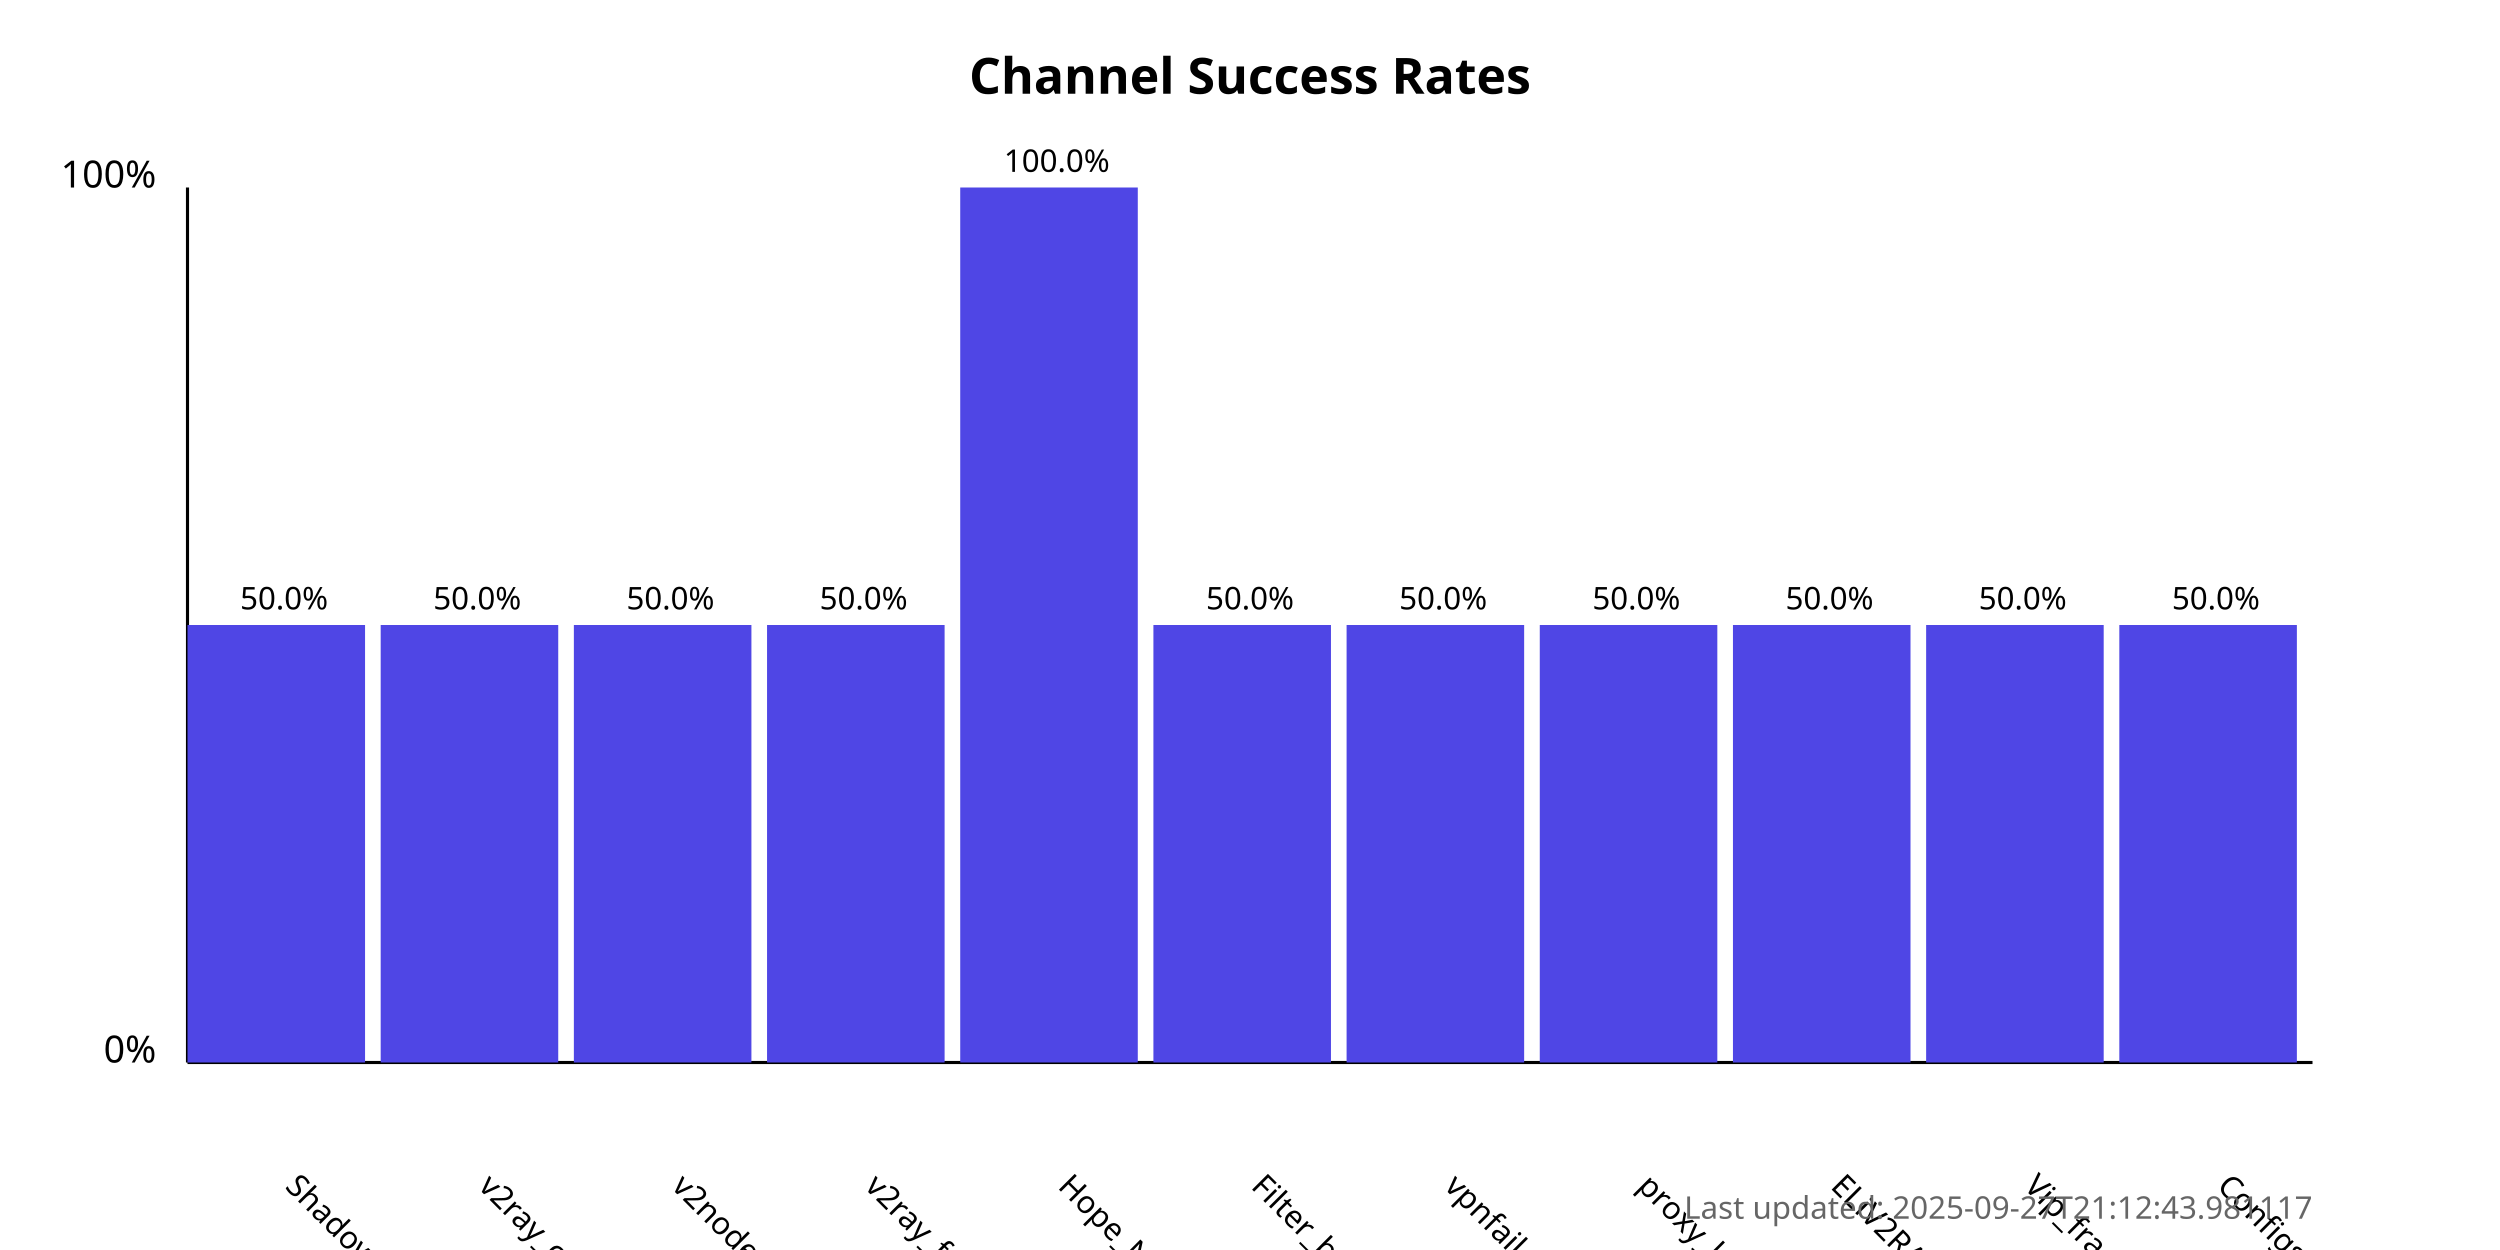
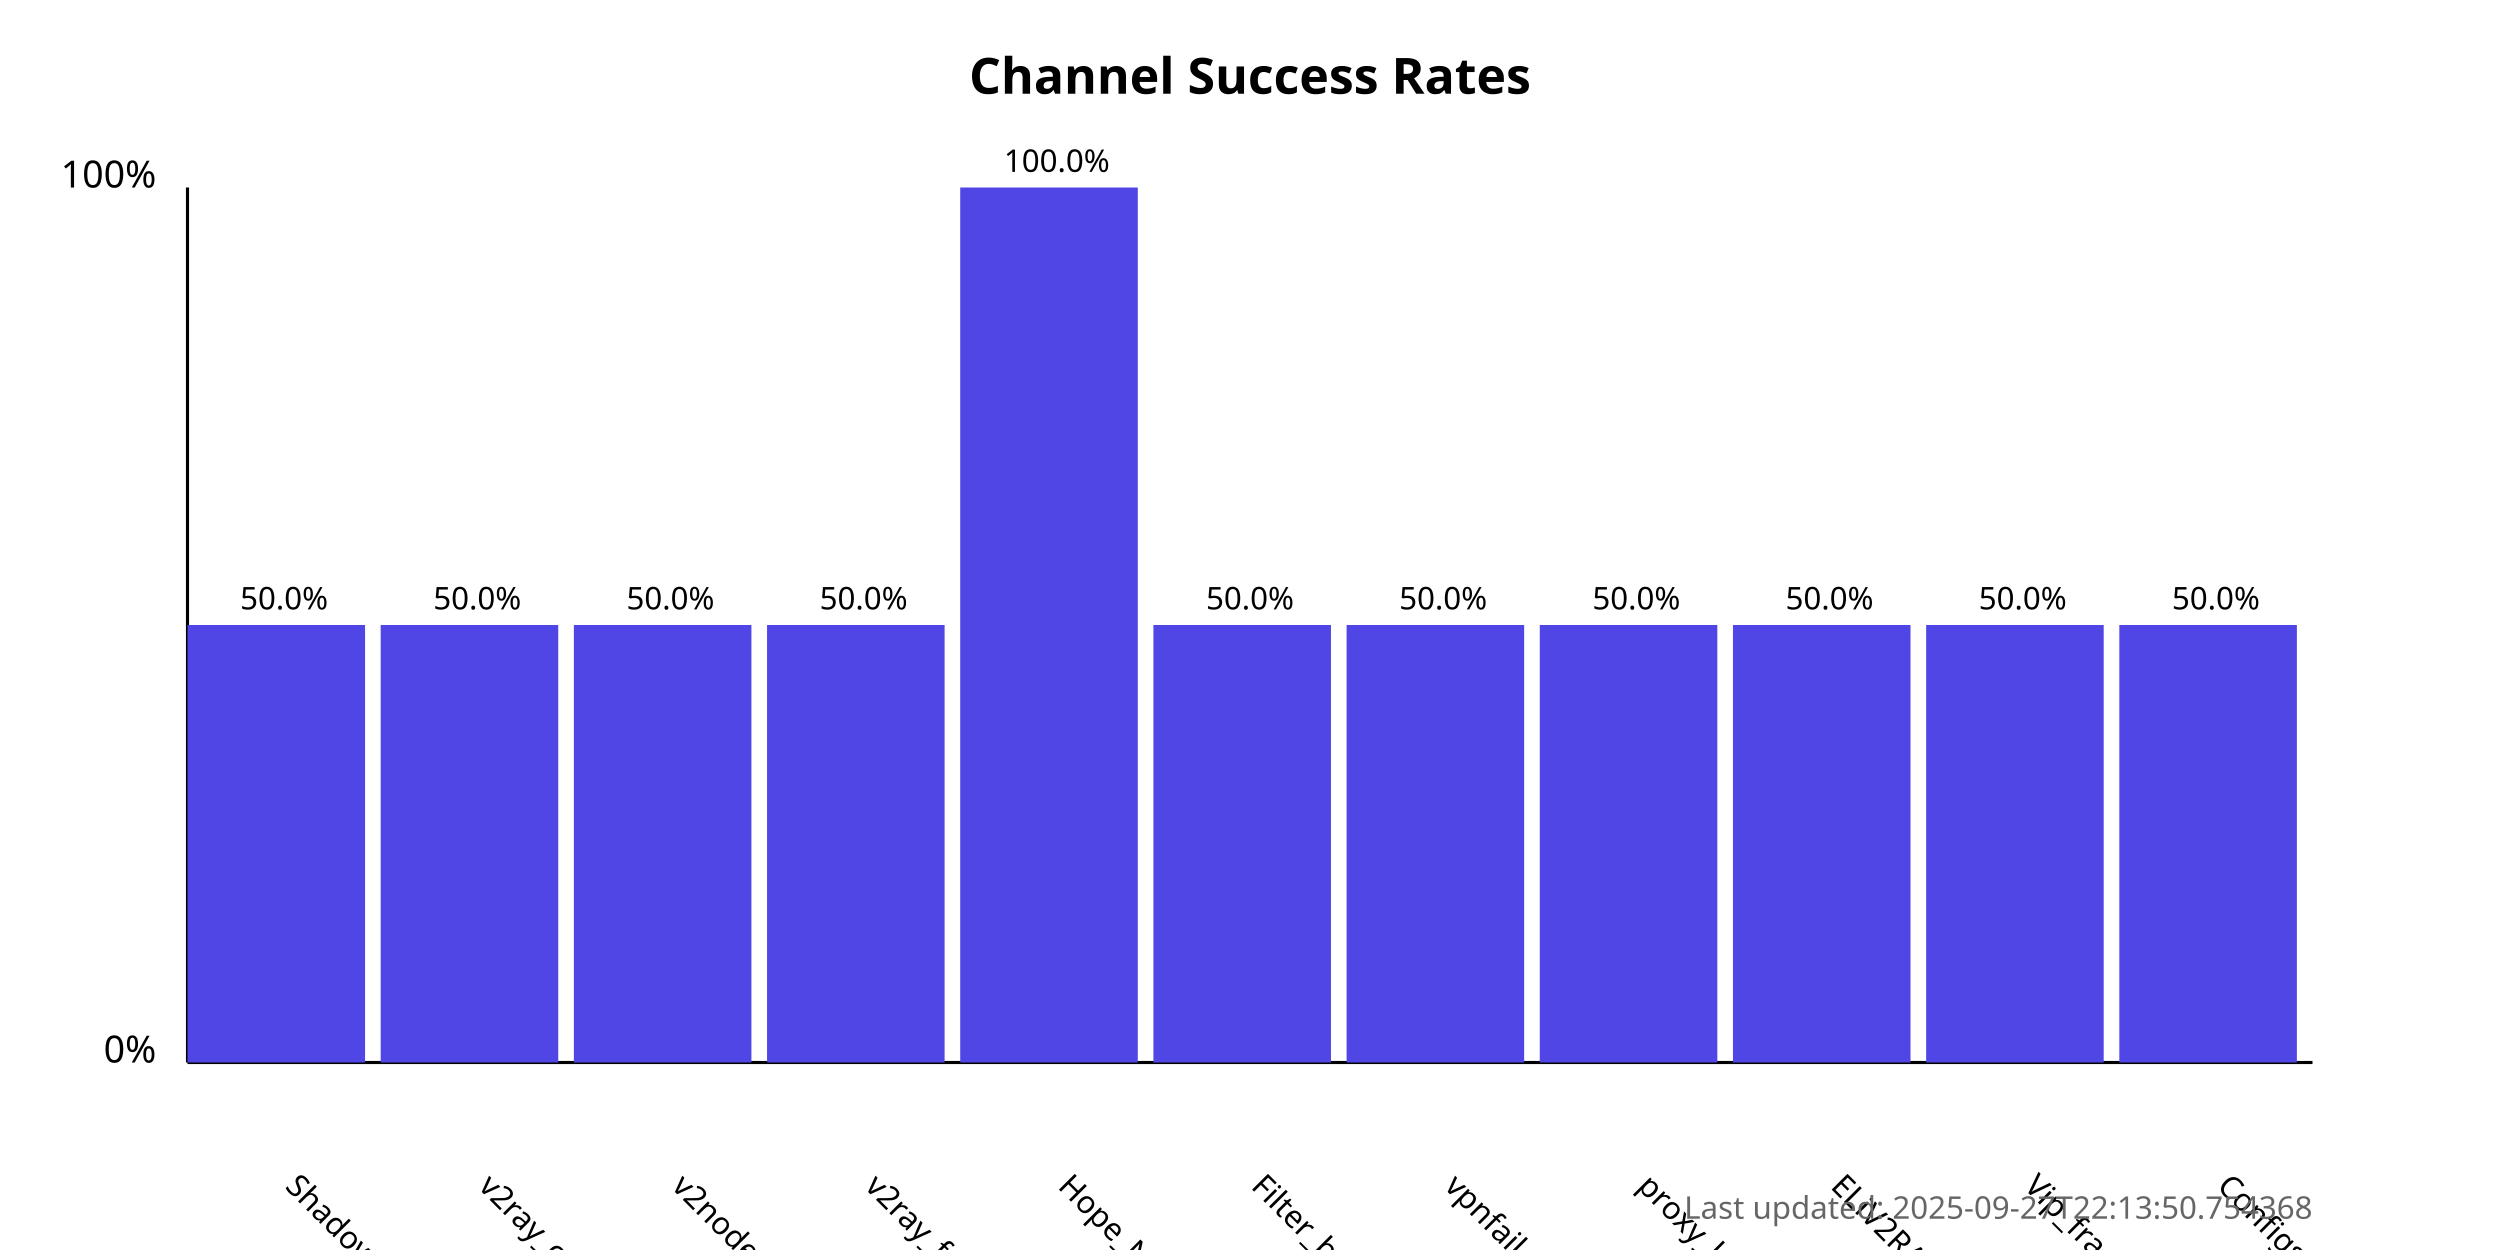
<svg xmlns="http://www.w3.org/2000/svg" width="800" height="400">
  <style>
            .chart-title { font: bold 16px sans-serif; }
            .axis-label { font: 12px sans-serif; }
            .tick-label { font: 10px sans-serif; }
            .bar { fill: #4f46e5; }
            .bar:hover { fill: #6366f1; }
            .timestamp { font: 10px sans-serif; fill: #666; }
        </style>
  <text x="400.0" y="30" text-anchor="middle" class="chart-title">
            Channel Success Rates
        </text>
  <line x1="60" y1="340" x2="60" y2="60" stroke="black" stroke-width="1" />
  <line x1="60" y1="340" x2="740" y2="340" stroke="black" stroke-width="1" />
  <text x="50" y="340" text-anchor="end" class="axis-label">0%</text>
  <text x="50" y="60" text-anchor="end" class="axis-label">100%</text>
  <g>
    <rect x="60" y="200.0" width="56.818" height="140.0" class="bar" />
    <text x="90.909" y="380" transform="rotate(45, 90.90909, 380)" text-anchor="start" class="tick-label">
                ShadowProxy66
            </text>
    <text x="90.909" y="195.0" text-anchor="middle" class="tick-label">
                50.0%
            </text>
  </g>
  <g>
    <rect x="121.818" y="200.0" width="56.818" height="140.0" class="bar" />
    <text x="152.727" y="380" transform="rotate(45, 152.7273, 380)" text-anchor="start" class="tick-label">
                v2ray_configs_pool
            </text>
    <text x="152.727" y="195.0" text-anchor="middle" class="tick-label">
                50.0%
            </text>
  </g>
  <g>
    <rect x="183.636" y="200.0" width="56.818" height="140.0" class="bar" />
    <text x="214.545" y="380" transform="rotate(45, 214.5455, 380)" text-anchor="start" class="tick-label">
                v2nodes
            </text>
    <text x="214.545" y="195.0" text-anchor="middle" class="tick-label">
                50.0%
            </text>
  </g>
  <g>
    <rect x="245.455" y="200.0" width="56.818" height="140.0" class="bar" />
    <text x="276.364" y="380" transform="rotate(45, 276.3636, 380)" text-anchor="start" class="tick-label">
                v2ray_free_conf
            </text>
    <text x="276.364" y="195.0" text-anchor="middle" class="tick-label">
                50.0%
            </text>
  </g>
  <g>
    <rect x="307.273" y="60.0" width="56.818" height="280.0" class="bar" />
    <text x="338.182" y="380" transform="rotate(45, 338.1818, 380)" text-anchor="start" class="tick-label">
                Hope_Net
            </text>
    <text x="338.182" y="55.0" text-anchor="middle" class="tick-label">
                100.0%
            </text>
  </g>
  <g>
    <rect x="369.091" y="200.0" width="56.818" height="140.0" class="bar" />
    <text x="400.0" y="380" transform="rotate(45, 400.0, 380)" text-anchor="start" class="tick-label">
                Filter_breaker
            </text>
    <text x="400.0" y="195.0" text-anchor="middle" class="tick-label">
                50.0%
            </text>
  </g>
  <g>
    <rect x="430.909" y="200.0" width="56.818" height="140.0" class="bar" />
    <text x="461.818" y="380" transform="rotate(45, 461.8182, 380)" text-anchor="start" class="tick-label">
                vpnfail_vless
            </text>
    <text x="461.818" y="195.0" text-anchor="middle" class="tick-label">
                50.0%
            </text>
  </g>
  <g>
    <rect x="492.727" y="200.0" width="56.818" height="140.0" class="bar" />
    <text x="523.636" y="380" transform="rotate(45, 523.6364, 380)" text-anchor="start" class="tick-label">
                proxy_kafee
            </text>
    <text x="523.636" y="195.0" text-anchor="middle" class="tick-label">
                50.0%
            </text>
  </g>
  <g>
    <rect x="554.545" y="200.0" width="56.818" height="140.0" class="bar" />
    <text x="585.455" y="380" transform="rotate(45, 585.4545, 380)" text-anchor="start" class="tick-label">
                ELiV2RAY
            </text>
    <text x="585.455" y="195.0" text-anchor="middle" class="tick-label">
                50.0%
            </text>
  </g>
  <g>
    <rect x="616.364" y="200.0" width="56.818" height="140.0" class="bar" />
    <text x="647.273" y="380" transform="rotate(45, 647.2727, 380)" text-anchor="start" class="tick-label">
                Vip_fragment_v2ray
            </text>
    <text x="647.273" y="195.0" text-anchor="middle" class="tick-label">
                50.0%
            </text>
  </g>
  <g>
    <rect x="678.182" y="200.0" width="56.818" height="140.0" class="bar" />
    <text x="709.091" y="380" transform="rotate(45, 709.0909, 380)" text-anchor="start" class="tick-label">
                ConfigsHubPlus
            </text>
    <text x="709.091" y="195.0" text-anchor="middle" class="tick-label">
                50.0%
            </text>
  </g>
  <text x="740" y="390" text-anchor="end" class="timestamp">
-             Last updated: 2025-09-27T21:12:43.981117
+             Last updated: 2025-09-27T22:13:50.754368
        </text>
</svg>
